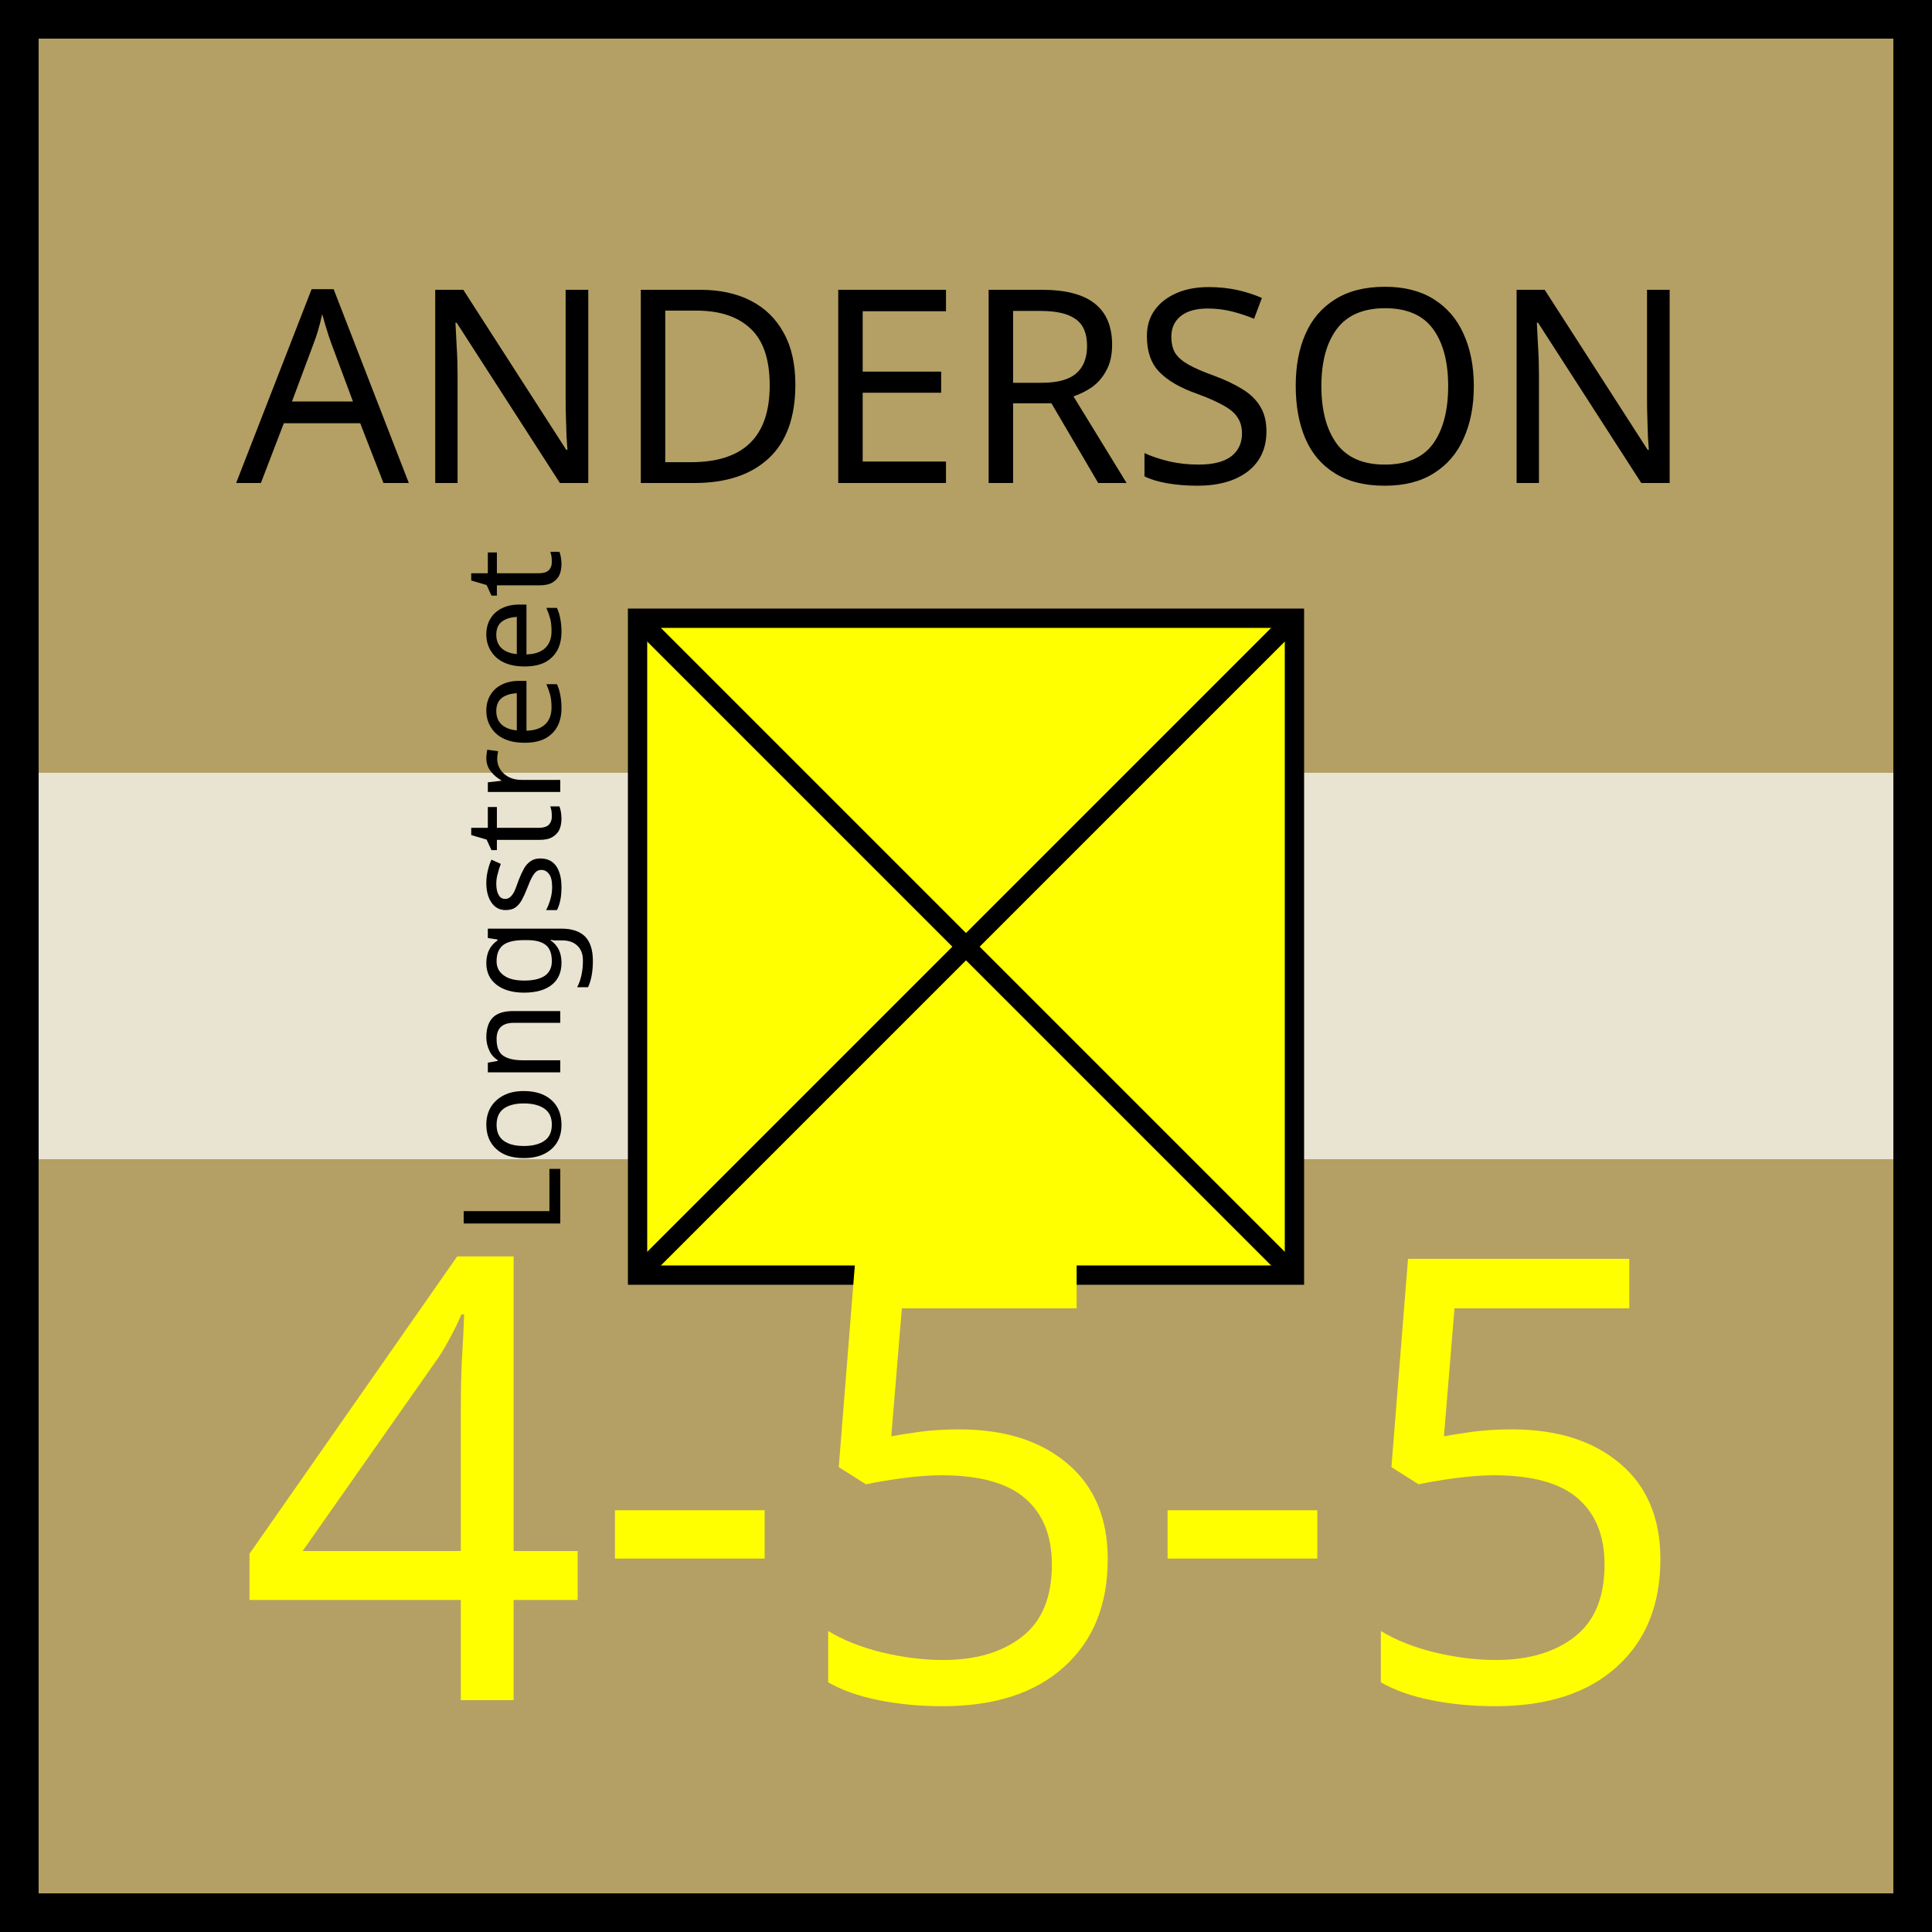
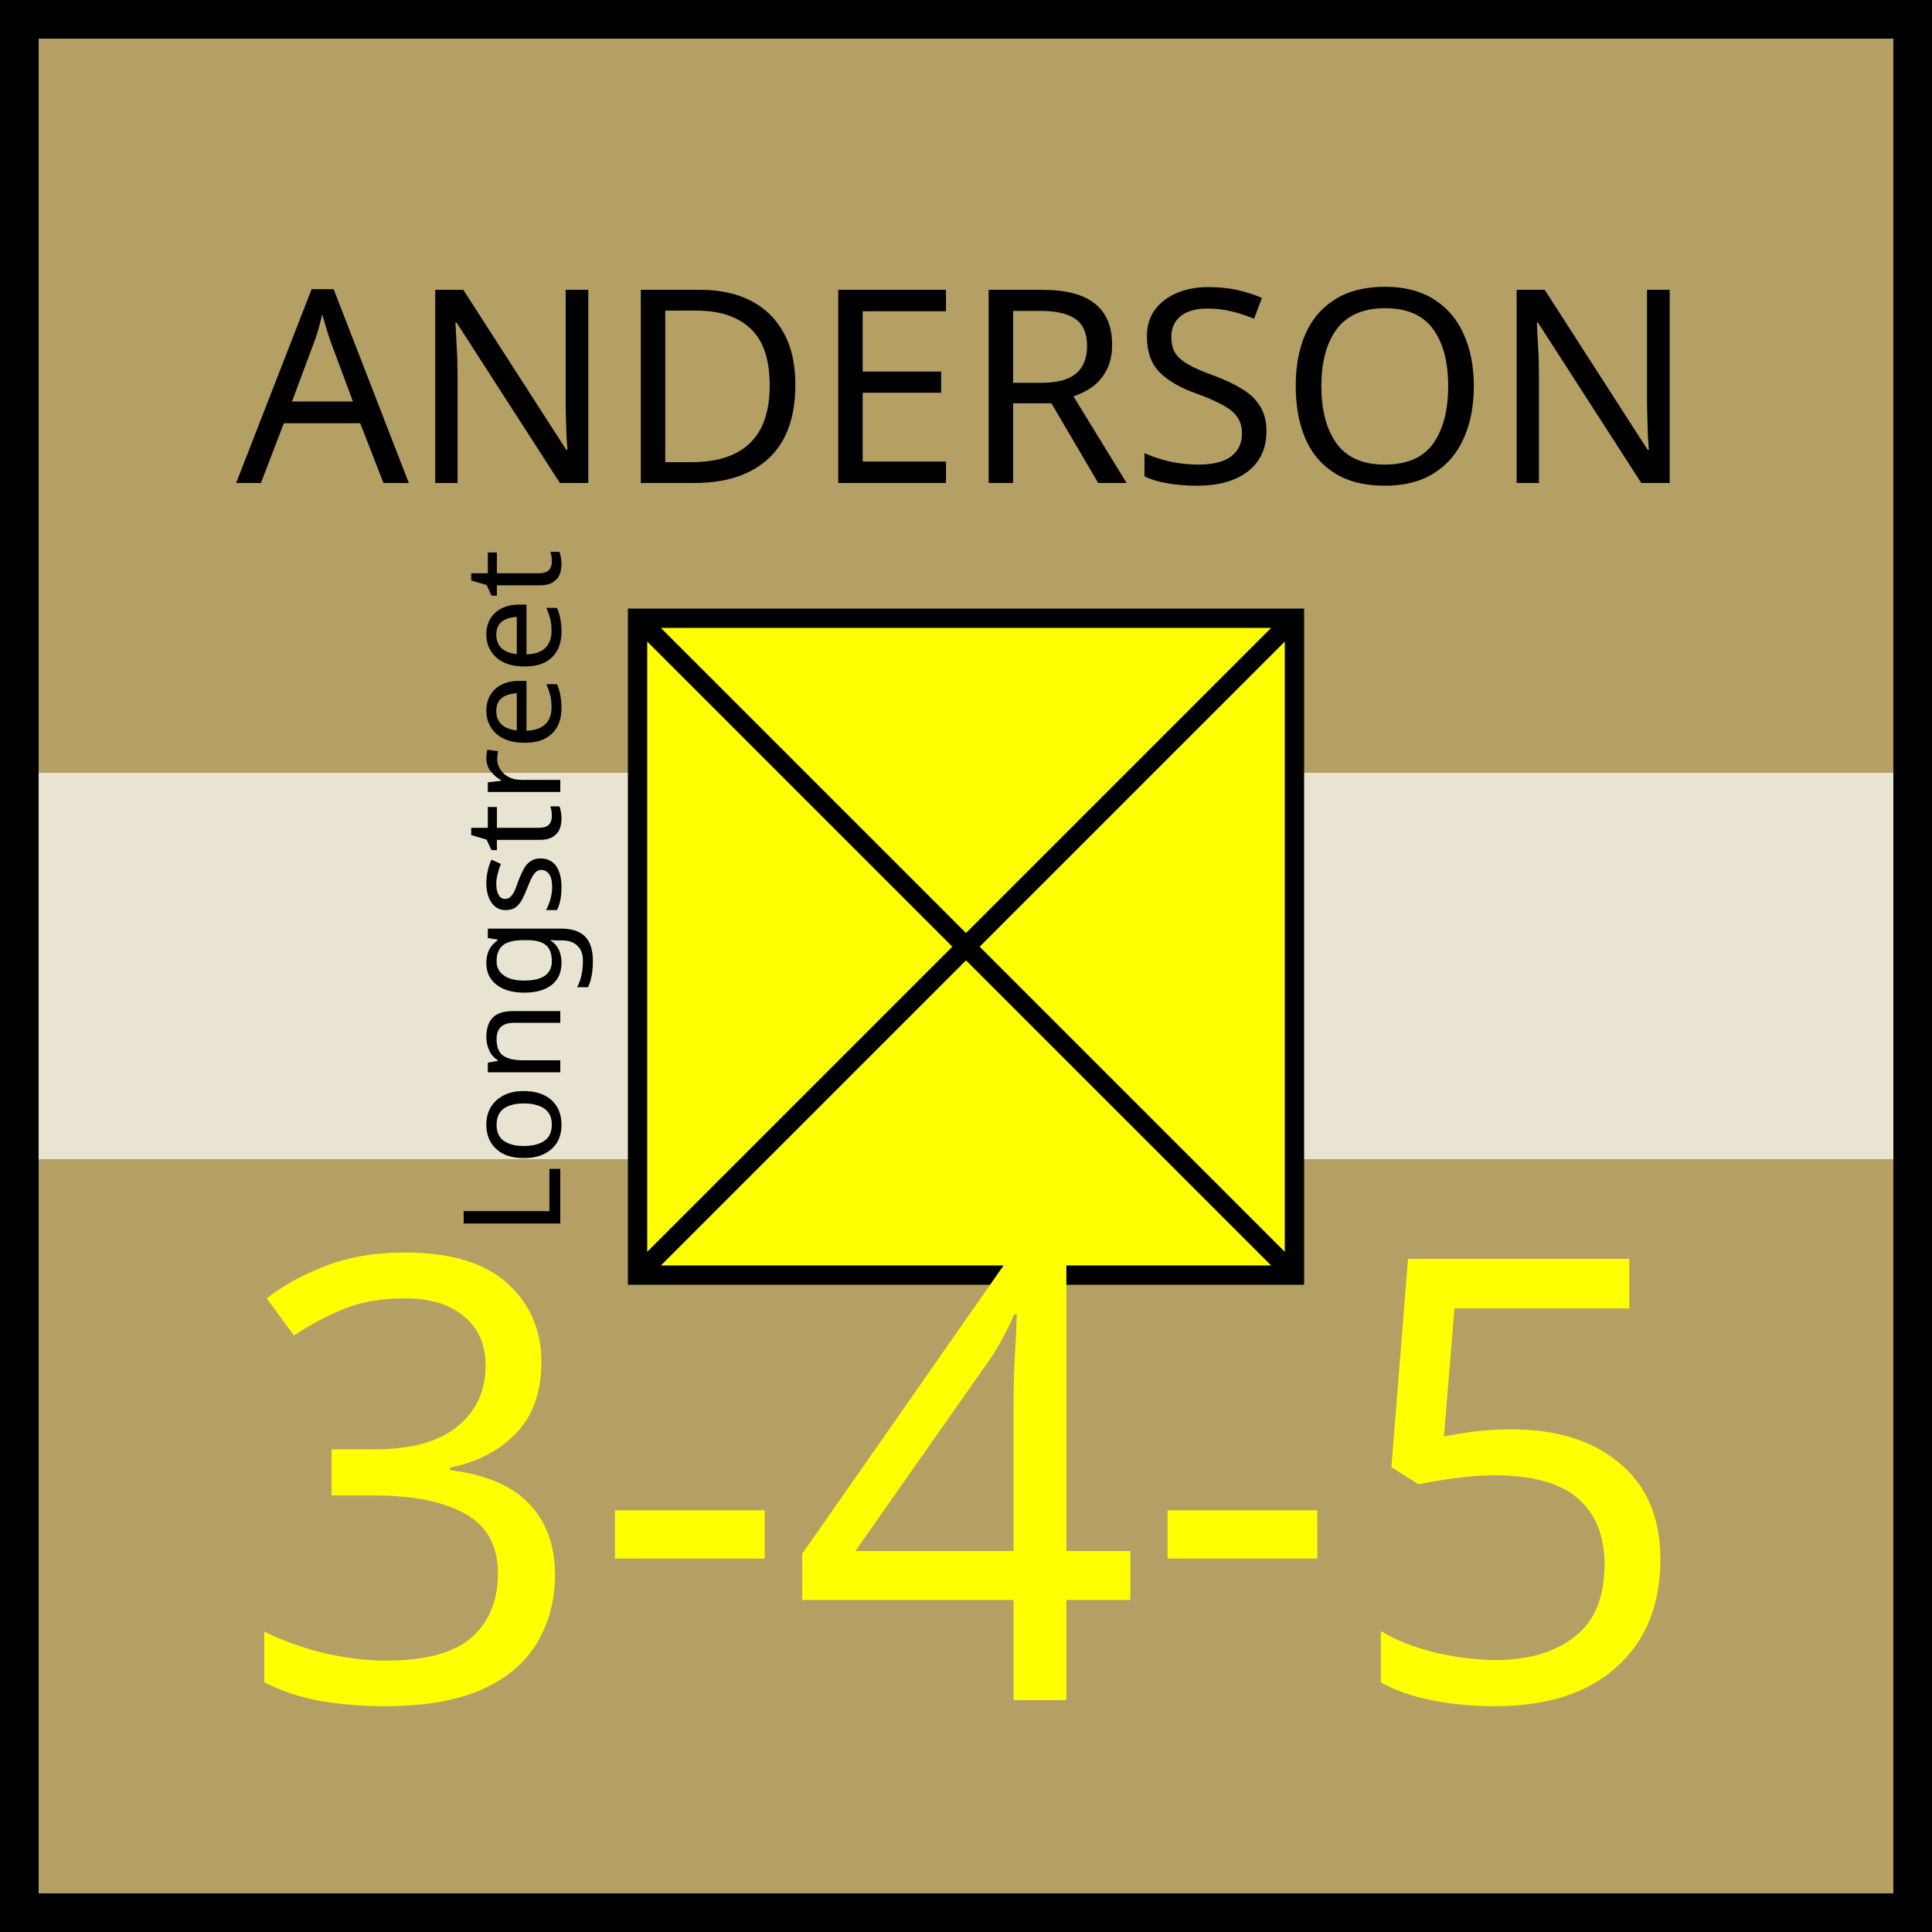
<svg xmlns="http://www.w3.org/2000/svg" xmlns:xlink="http://www.w3.org/1999/xlink" viewBox="0 0 100 100" width="100" height="100">
  <defs id="common">
    <rect id="background" width="100" height="100" fill="rgb(180,160,100)" />
    <rect id="exhausted" x="2" y="40%" height="20%" width="96" fill="white" opacity="0.7" />
    <g id="border" stroke="black" stroke-width="2">
      <line x1="0" y1="1" x2="100" y2="1" />
      <line x1="1" y1="1" x2="1" y2="100" />
      <line x1="0" y1="99" x2="100" y2="99" />
      <line x1="99" y1="1" x2="99" y2="100" />
    </g>
    <clipPath id="block">
      <use xlink:href="#background" />
    </clipPath>
  </defs>
  <g id="unit" font-family="EB Garamond">
    <use xlink:href="#background" clip-path="url(#block)" />
    <use xlink:href="#border" clip-path="url(#block)" />
    <use xlink:href="#exhausted" />
    <text x="7" y="54" font-size="7" transform="rotate(270,23,48)">Longstreet</text>
    <g id="symbol" text-anchor="middle">
      <text x="50" y="25" font-size="14" fill="black">ANDERSON</text>
      <rect x="33" y="32" width="34" height="34" fill="yellow" stroke="black" />
      <line x1="33" y1="32" x2="67" y2="66" stroke="black" />
      <line x1="33" y1="66" x2="67" y2="32" stroke="black" />
    </g>
    <g id="stats" text-anchor="middle" font-size="32">
-       <text x="50" y="88" fill="yellow">4-5-5</text>
+       <text x="50" y="88" fill="yellow">3-4-5</text>
    </g>
  </g>
</svg>
